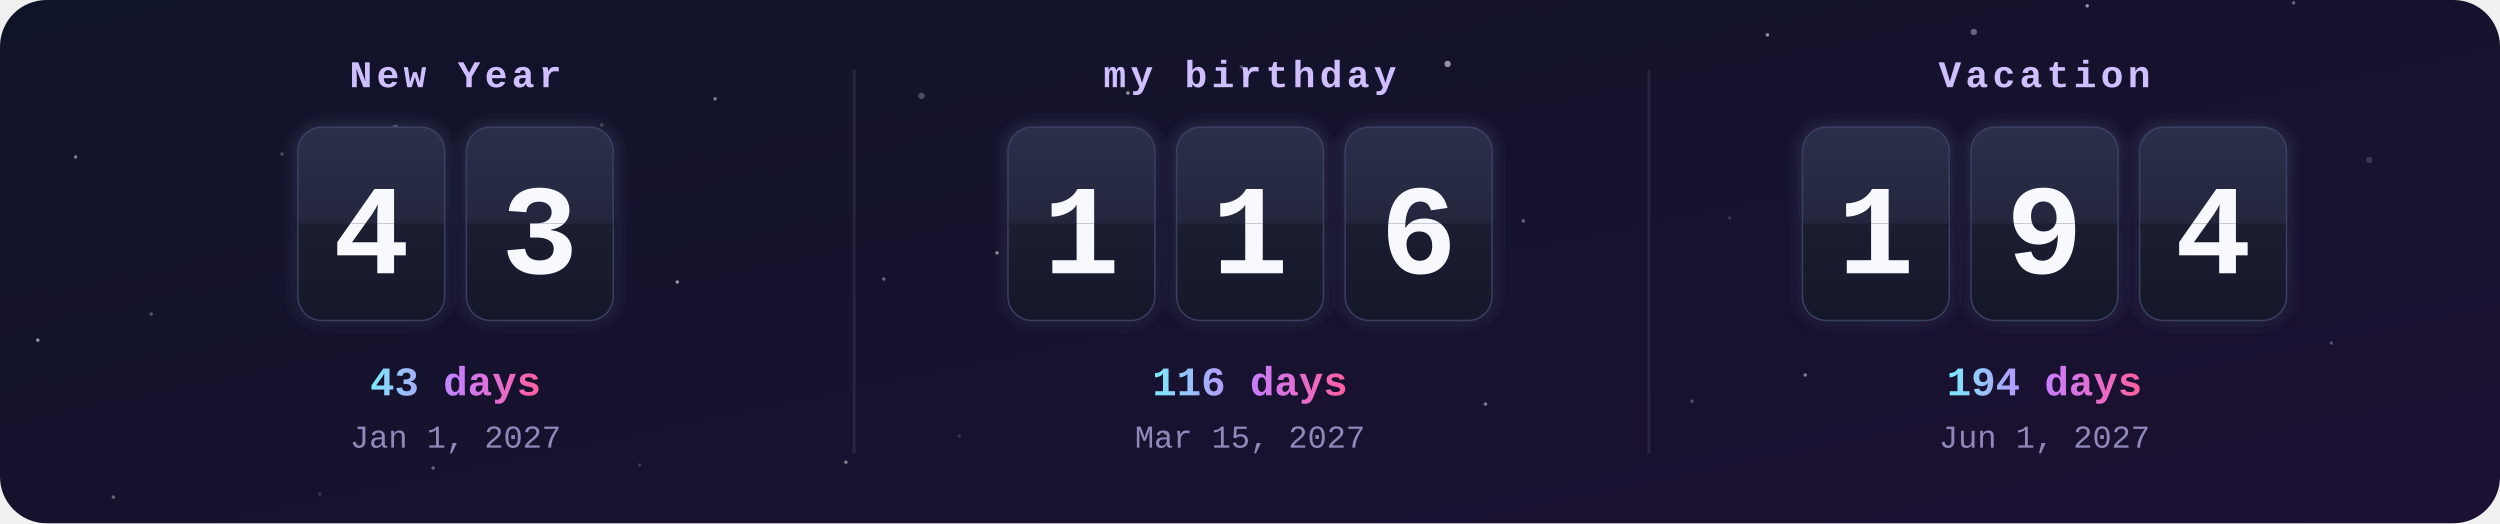
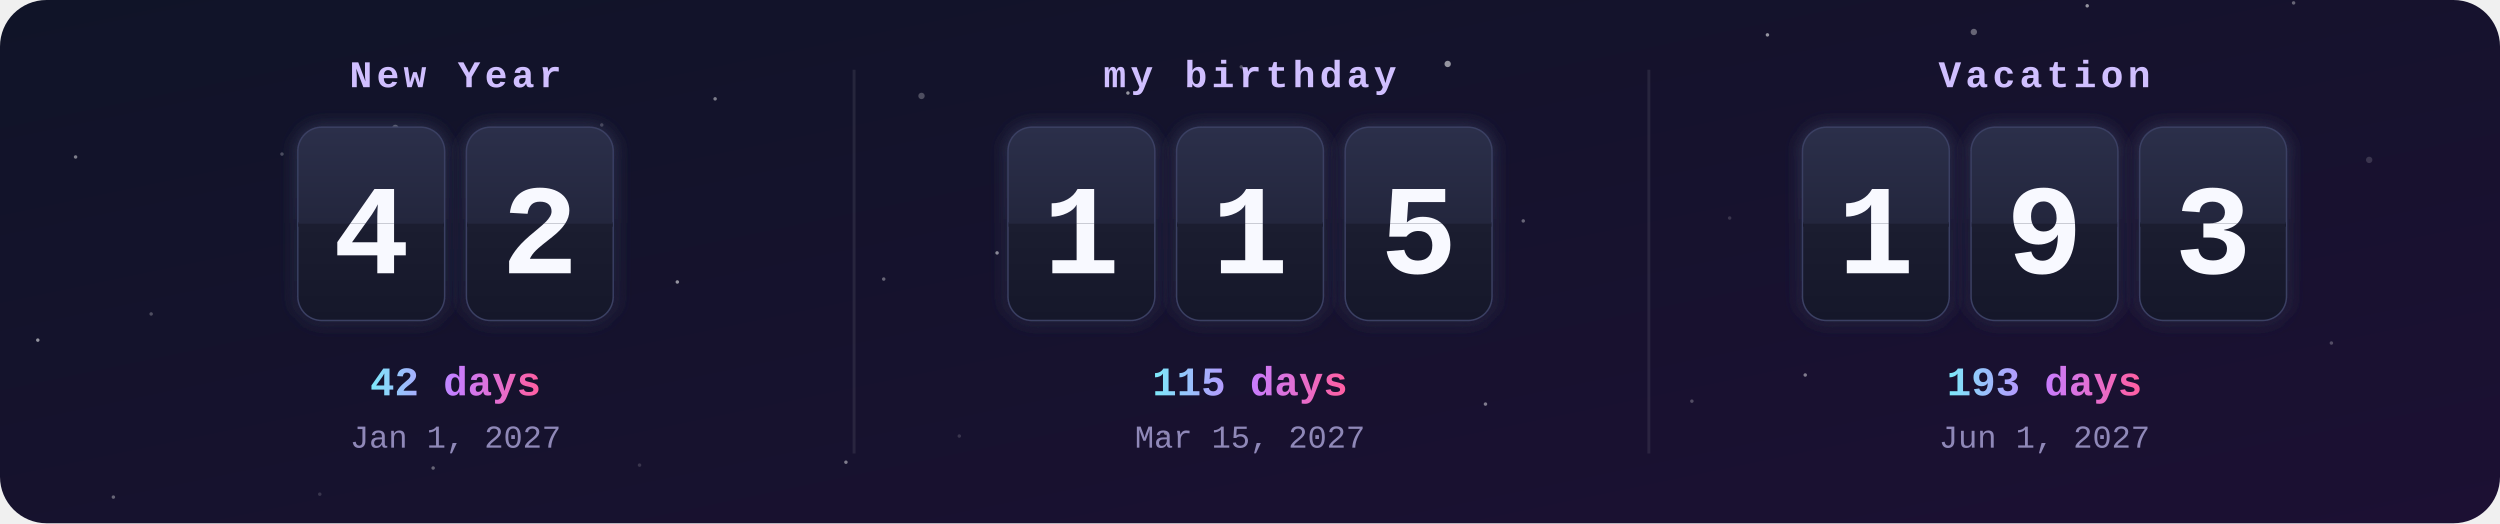
<svg xmlns="http://www.w3.org/2000/svg" width="860" height="180" viewBox="0 0 860 180">
  <defs>
    <clipPath id="frame">
      <rect width="860" height="180" rx="16" />
    </clipPath>
    <linearGradient id="bg" x1="0" y1="0" x2="1" y2="1">
      <stop offset="0" stop-color="#101428" />
      <stop offset="1" stop-color="#1c1033" />
    </linearGradient>
    <linearGradient id="card" x1="0" y1="0" x2="0" y2="1">
      <stop offset="0" stop-color="#2b2f4a" />
      <stop offset=".5" stop-color="#23263d" />
      <stop offset=".5" stop-color="#1b1d30" />
      <stop offset="1" stop-color="#15172a" />
    </linearGradient>
    <linearGradient id="accent" x1="0" y1="0" x2="1" y2="0">
      <stop offset="0" stop-color="#7ee8fa" />
      <stop offset=".5" stop-color="#c77dff" />
      <stop offset="1" stop-color="#ff5fa2" />
    </linearGradient>
    <filter id="glow" x="-30%" y="-30%" width="160%" height="160%">
      <feGaussianBlur stdDeviation="3" result="b" />
      <feMerge>
        <feMergeNode in="b" />
        <feMergeNode in="SourceGraphic" />
      </feMerge>
    </filter>
    <clipPath id="t0_0">
      <rect x="102.7" y="44" width="50" height="33" />
    </clipPath>
    <clipPath id="b0_0">
      <rect x="102.7" y="77" width="50" height="33" />
    </clipPath>
    <clipPath id="t0_1">
      <rect x="160.7" y="44" width="50" height="33" />
    </clipPath>
    <clipPath id="b0_1">
      <rect x="160.7" y="77" width="50" height="33" />
    </clipPath>
    <clipPath id="t1_0">
      <rect x="347" y="44" width="50" height="33" />
    </clipPath>
    <clipPath id="b1_0">
      <rect x="347" y="77" width="50" height="33" />
    </clipPath>
    <clipPath id="t1_1">
      <rect x="405" y="44" width="50" height="33" />
    </clipPath>
    <clipPath id="b1_1">
      <rect x="405" y="77" width="50" height="33" />
    </clipPath>
    <clipPath id="t1_2">
      <rect x="463" y="44" width="50" height="33" />
    </clipPath>
    <clipPath id="b1_2">
      <rect x="463" y="77" width="50" height="33" />
    </clipPath>
    <clipPath id="t2_0">
      <rect x="620.3" y="44" width="50" height="33" />
    </clipPath>
    <clipPath id="b2_0">
      <rect x="620.3" y="77" width="50" height="33" />
    </clipPath>
    <clipPath id="t2_1">
      <rect x="678.3" y="44" width="50" height="33" />
    </clipPath>
    <clipPath id="b2_1">
      <rect x="678.3" y="77" width="50" height="33" />
    </clipPath>
    <clipPath id="t2_2">
      <rect x="736.3" y="44" width="50" height="33" />
    </clipPath>
    <clipPath id="b2_2">
      <rect x="736.3" y="77" width="50" height="33" />
    </clipPath>
  </defs>
  <style>
    .label{font:bold 13px ui-monospace,SFMono-Regular,Menlo,Consolas,"Liberation Mono",monospace;fill:#d0bfff;letter-spacing:1.5px;text-transform:uppercase}
    .digit{font:bold 44px ui-monospace,SFMono-Regular,Menlo,Consolas,"Liberation Mono",monospace;fill:#f8f9ff}
    .big{font:bold 14px ui-monospace,SFMono-Regular,Menlo,Consolas,"Liberation Mono",monospace;fill:url(#accent)}
    .done{fill:#ffd43b}
    .date{font:11px ui-monospace,SFMono-Regular,Menlo,Consolas,"Liberation Mono",monospace;fill:#8f88b8}
    @keyframes flipTop{0%,88%{transform:scaleY(1)}94%,100%{transform:scaleY(0)}}
@keyframes flipBottom{0%,93%{transform:scaleY(0)}100%{transform:scaleY(1)}}</style>
  <g clip-path="url(#frame)">
    <rect width="860" height="180" fill="url(#bg)" />
    <circle cx="0" cy="0" r="1.1" fill="#fff" opacity="0.15" />
    <circle cx="97" cy="53" r="0.6" fill="#fff" opacity="0.25" />
    <circle cx="194" cy="106" r="0.6" fill="#fff" opacity="0.35" />
    <circle cx="291" cy="159" r="0.6" fill="#fff" opacity="0.45" />
    <circle cx="388" cy="32" r="0.6" fill="#fff" opacity="0.55" />
    <circle cx="485" cy="85" r="0.6" fill="#fff" opacity="0.15" />
    <circle cx="582" cy="138" r="0.6" fill="#fff" opacity="0.25" />
    <circle cx="679" cy="11" r="1.1" fill="#fff" opacity="0.35" />
    <circle cx="776" cy="64" r="0.6" fill="#fff" opacity="0.45" />
    <circle cx="13" cy="117" r="0.6" fill="#fff" opacity="0.55" />
    <circle cx="110" cy="170" r="0.6" fill="#fff" opacity="0.15" />
    <circle cx="207" cy="43" r="0.6" fill="#fff" opacity="0.25" />
    <circle cx="304" cy="96" r="0.6" fill="#fff" opacity="0.35" />
    <circle cx="401" cy="149" r="0.6" fill="#fff" opacity="0.45" />
    <circle cx="498" cy="22" r="1.1" fill="#fff" opacity="0.55" />
    <circle cx="595" cy="75" r="0.6" fill="#fff" opacity="0.15" />
    <circle cx="692" cy="128" r="0.6" fill="#fff" opacity="0.25" />
    <circle cx="789" cy="1" r="0.6" fill="#fff" opacity="0.35" />
    <circle cx="26" cy="54" r="0.6" fill="#fff" opacity="0.45" />
    <circle cx="123" cy="107" r="0.6" fill="#fff" opacity="0.55" />
    <circle cx="220" cy="160" r="0.6" fill="#fff" opacity="0.15" />
    <circle cx="317" cy="33" r="1.1" fill="#fff" opacity="0.25" />
    <circle cx="414" cy="86" r="0.6" fill="#fff" opacity="0.35" />
    <circle cx="511" cy="139" r="0.6" fill="#fff" opacity="0.45" />
    <circle cx="608" cy="12" r="0.6" fill="#fff" opacity="0.55" />
    <circle cx="705" cy="65" r="0.6" fill="#fff" opacity="0.15" />
    <circle cx="802" cy="118" r="0.6" fill="#fff" opacity="0.25" />
    <circle cx="39" cy="171" r="0.6" fill="#fff" opacity="0.35" />
    <circle cx="136" cy="44" r="1.1" fill="#fff" opacity="0.45" />
    <circle cx="233" cy="97" r="0.6" fill="#fff" opacity="0.55" />
    <circle cx="330" cy="150" r="0.6" fill="#fff" opacity="0.15" />
    <circle cx="427" cy="23" r="0.6" fill="#fff" opacity="0.25" />
    <circle cx="524" cy="76" r="0.6" fill="#fff" opacity="0.35" />
    <circle cx="621" cy="129" r="0.6" fill="#fff" opacity="0.45" />
    <circle cx="718" cy="2" r="0.6" fill="#fff" opacity="0.55" />
    <circle cx="815" cy="55" r="1.1" fill="#fff" opacity="0.15" />
    <circle cx="52" cy="108" r="0.6" fill="#fff" opacity="0.25" />
    <circle cx="149" cy="161" r="0.6" fill="#fff" opacity="0.35" />
    <circle cx="246" cy="34" r="0.6" fill="#fff" opacity="0.45" />
    <circle cx="343" cy="87" r="0.6" fill="#fff" opacity="0.55" />
    <text x="156.7" y="30" class="label" text-anchor="middle">New Year</text>
    <g filter="url(#glow)">
      <rect x="102.7" y="44" width="50" height="66" rx="8" fill="url(#card)" stroke="#3b3f63" />
      <text x="127.7" y="94" class="digit" text-anchor="middle">4</text>
      <rect x="102.7" y="76.5" width="50" height="1.5" fill="#0b0c18" />
    </g>
    <g style="transform-origin:127.7px 77px;animation:flipTop 6s ease-in 0s infinite">
      <g clip-path="url(#t0_0)">
        <rect x="102.7" y="44" width="50" height="66" rx="8" fill="url(#card)" />
        <text x="127.7" y="94" class="digit" text-anchor="middle">4</text>
      </g>
    </g>
    <g style="transform-origin:127.7px 77px;animation:flipBottom 6s ease-out 0s infinite">
      <g clip-path="url(#b0_0)">
        <rect x="102.7" y="44" width="50" height="66" rx="8" fill="url(#card)" />
        <text x="127.7" y="94" class="digit" text-anchor="middle">4</text>
      </g>
    </g>
    <g filter="url(#glow)">
      <rect x="160.7" y="44" width="50" height="66" rx="8" fill="url(#card)" stroke="#3b3f63" />
-       <text x="185.7" y="94" class="digit" text-anchor="middle">3</text>
+       <text x="185.7" y="94" class="digit" text-anchor="middle">2</text>
      <rect x="160.7" y="76.5" width="50" height="1.5" fill="#0b0c18" />
    </g>
    <g style="transform-origin:185.7px 77px;animation:flipTop 6s ease-in -0.3s infinite">
      <g clip-path="url(#t0_1)">
        <rect x="160.7" y="44" width="50" height="66" rx="8" fill="url(#card)" />
-         <text x="185.7" y="94" class="digit" text-anchor="middle">3</text>
+         <text x="185.7" y="94" class="digit" text-anchor="middle">2</text>
      </g>
    </g>
    <g style="transform-origin:185.7px 77px;animation:flipBottom 6s ease-out -0.3s infinite">
      <g clip-path="url(#b0_1)">
        <rect x="160.7" y="44" width="50" height="66" rx="8" fill="url(#card)" />
-         <text x="185.7" y="94" class="digit" text-anchor="middle">3</text>
-       </g>
-     </g>
-     <text x="156.7" y="136" class="big" text-anchor="middle">43 days</text>
+         <text x="185.7" y="94" class="digit" text-anchor="middle">2</text>
+       </g>
+     </g>
+     <text x="156.7" y="136" class="big" text-anchor="middle">42 days</text>
    <text x="156.7" y="154" class="date" text-anchor="middle">Jan 1, 2027</text>
    <text x="430" y="30" class="label" text-anchor="middle">my birthday</text>
    <g filter="url(#glow)">
      <rect x="347" y="44" width="50" height="66" rx="8" fill="url(#card)" stroke="#3b3f63" />
      <text x="372" y="94" class="digit" text-anchor="middle">1</text>
      <rect x="347" y="76.5" width="50" height="1.5" fill="#0b0c18" />
    </g>
    <g style="transform-origin:372px 77px;animation:flipTop 6s ease-in -1.3s infinite">
      <g clip-path="url(#t1_0)">
        <rect x="347" y="44" width="50" height="66" rx="8" fill="url(#card)" />
        <text x="372" y="94" class="digit" text-anchor="middle">1</text>
      </g>
    </g>
    <g style="transform-origin:372px 77px;animation:flipBottom 6s ease-out -1.3s infinite">
      <g clip-path="url(#b1_0)">
        <rect x="347" y="44" width="50" height="66" rx="8" fill="url(#card)" />
        <text x="372" y="94" class="digit" text-anchor="middle">1</text>
      </g>
    </g>
    <g filter="url(#glow)">
      <rect x="405" y="44" width="50" height="66" rx="8" fill="url(#card)" stroke="#3b3f63" />
      <text x="430" y="94" class="digit" text-anchor="middle">1</text>
      <rect x="405" y="76.5" width="50" height="1.5" fill="#0b0c18" />
    </g>
    <g style="transform-origin:430px 77px;animation:flipTop 6s ease-in -1.6s infinite">
      <g clip-path="url(#t1_1)">
        <rect x="405" y="44" width="50" height="66" rx="8" fill="url(#card)" />
        <text x="430" y="94" class="digit" text-anchor="middle">1</text>
      </g>
    </g>
    <g style="transform-origin:430px 77px;animation:flipBottom 6s ease-out -1.6s infinite">
      <g clip-path="url(#b1_1)">
        <rect x="405" y="44" width="50" height="66" rx="8" fill="url(#card)" />
        <text x="430" y="94" class="digit" text-anchor="middle">1</text>
      </g>
    </g>
    <g filter="url(#glow)">
      <rect x="463" y="44" width="50" height="66" rx="8" fill="url(#card)" stroke="#3b3f63" />
-       <text x="488" y="94" class="digit" text-anchor="middle">6</text>
+       <text x="488" y="94" class="digit" text-anchor="middle">5</text>
      <rect x="463" y="76.5" width="50" height="1.5" fill="#0b0c18" />
    </g>
    <g style="transform-origin:488px 77px;animation:flipTop 6s ease-in -1.8s infinite">
      <g clip-path="url(#t1_2)">
        <rect x="463" y="44" width="50" height="66" rx="8" fill="url(#card)" />
-         <text x="488" y="94" class="digit" text-anchor="middle">6</text>
+         <text x="488" y="94" class="digit" text-anchor="middle">5</text>
      </g>
    </g>
    <g style="transform-origin:488px 77px;animation:flipBottom 6s ease-out -1.8s infinite">
      <g clip-path="url(#b1_2)">
        <rect x="463" y="44" width="50" height="66" rx="8" fill="url(#card)" />
-         <text x="488" y="94" class="digit" text-anchor="middle">6</text>
-       </g>
-     </g>
-     <text x="430" y="136" class="big" text-anchor="middle">116 days</text>
+         <text x="488" y="94" class="digit" text-anchor="middle">5</text>
+       </g>
+     </g>
+     <text x="430" y="136" class="big" text-anchor="middle">115 days</text>
    <text x="430" y="154" class="date" text-anchor="middle">Mar 15, 2027</text>
    <rect x="293.3" y="24" width="1" height="132" fill="#fff" opacity=".08" />
    <text x="703.3" y="30" class="label" text-anchor="middle">Vacation</text>
    <g filter="url(#glow)">
      <rect x="620.3" y="44" width="50" height="66" rx="8" fill="url(#card)" stroke="#3b3f63" />
      <text x="645.3" y="94" class="digit" text-anchor="middle">1</text>
      <rect x="620.3" y="76.5" width="50" height="1.5" fill="#0b0c18" />
    </g>
    <g style="transform-origin:645.3px 77px;animation:flipTop 6s ease-in -2.6s infinite">
      <g clip-path="url(#t2_0)">
        <rect x="620.3" y="44" width="50" height="66" rx="8" fill="url(#card)" />
        <text x="645.3" y="94" class="digit" text-anchor="middle">1</text>
      </g>
    </g>
    <g style="transform-origin:645.3px 77px;animation:flipBottom 6s ease-out -2.6s infinite">
      <g clip-path="url(#b2_0)">
        <rect x="620.3" y="44" width="50" height="66" rx="8" fill="url(#card)" />
        <text x="645.3" y="94" class="digit" text-anchor="middle">1</text>
      </g>
    </g>
    <g filter="url(#glow)">
      <rect x="678.3" y="44" width="50" height="66" rx="8" fill="url(#card)" stroke="#3b3f63" />
      <text x="703.3" y="94" class="digit" text-anchor="middle">9</text>
      <rect x="678.3" y="76.5" width="50" height="1.5" fill="#0b0c18" />
    </g>
    <g style="transform-origin:703.3px 77px;animation:flipTop 6s ease-in -2.9s infinite">
      <g clip-path="url(#t2_1)">
        <rect x="678.3" y="44" width="50" height="66" rx="8" fill="url(#card)" />
        <text x="703.3" y="94" class="digit" text-anchor="middle">9</text>
      </g>
    </g>
    <g style="transform-origin:703.3px 77px;animation:flipBottom 6s ease-out -2.9s infinite">
      <g clip-path="url(#b2_1)">
        <rect x="678.3" y="44" width="50" height="66" rx="8" fill="url(#card)" />
        <text x="703.3" y="94" class="digit" text-anchor="middle">9</text>
      </g>
    </g>
    <g filter="url(#glow)">
      <rect x="736.3" y="44" width="50" height="66" rx="8" fill="url(#card)" stroke="#3b3f63" />
-       <text x="761.3" y="94" class="digit" text-anchor="middle">4</text>
+       <text x="761.3" y="94" class="digit" text-anchor="middle">3</text>
      <rect x="736.3" y="76.5" width="50" height="1.5" fill="#0b0c18" />
    </g>
    <g style="transform-origin:761.3px 77px;animation:flipTop 6s ease-in -3.1s infinite">
      <g clip-path="url(#t2_2)">
        <rect x="736.3" y="44" width="50" height="66" rx="8" fill="url(#card)" />
-         <text x="761.3" y="94" class="digit" text-anchor="middle">4</text>
+         <text x="761.3" y="94" class="digit" text-anchor="middle">3</text>
      </g>
    </g>
    <g style="transform-origin:761.3px 77px;animation:flipBottom 6s ease-out -3.1s infinite">
      <g clip-path="url(#b2_2)">
        <rect x="736.3" y="44" width="50" height="66" rx="8" fill="url(#card)" />
-         <text x="761.3" y="94" class="digit" text-anchor="middle">4</text>
-       </g>
-     </g>
-     <text x="703.3" y="136" class="big" text-anchor="middle">194 days</text>
+         <text x="761.3" y="94" class="digit" text-anchor="middle">3</text>
+       </g>
+     </g>
+     <text x="703.3" y="136" class="big" text-anchor="middle">193 days</text>
    <text x="703.3" y="154" class="date" text-anchor="middle">Jun 1, 2027</text>
    <rect x="566.7" y="24" width="1" height="132" fill="#fff" opacity=".08" />
  </g>
</svg>
